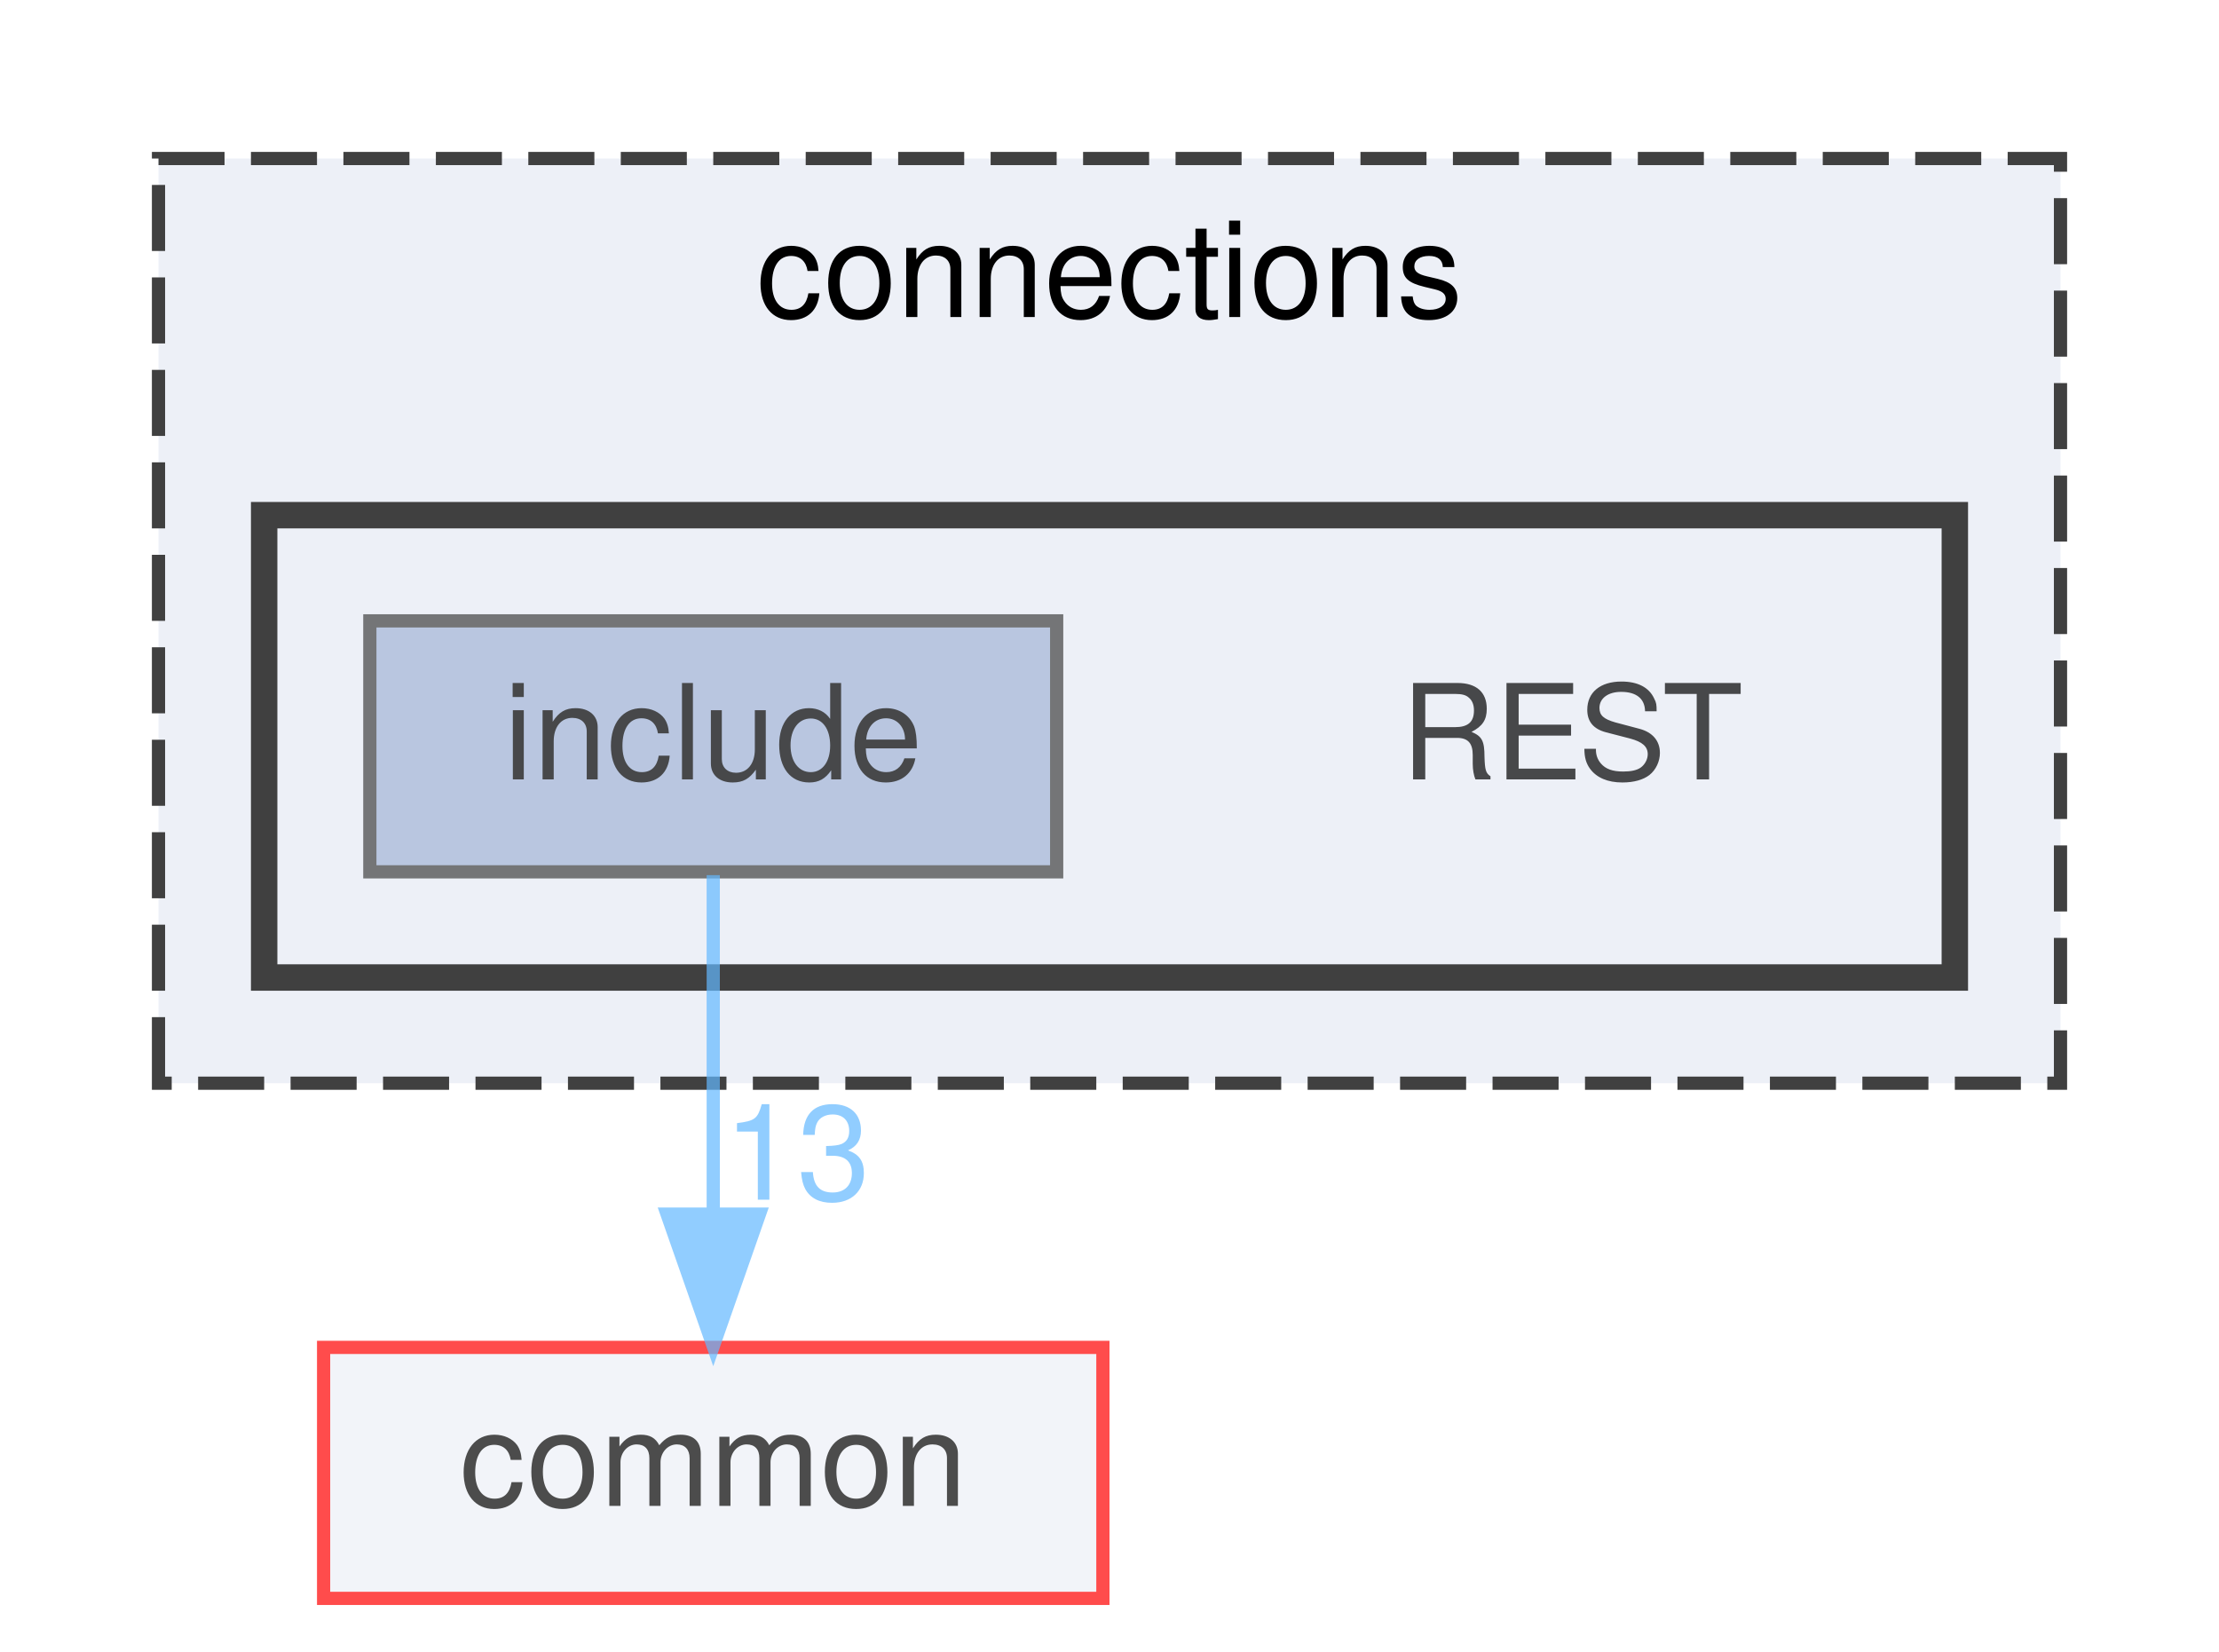
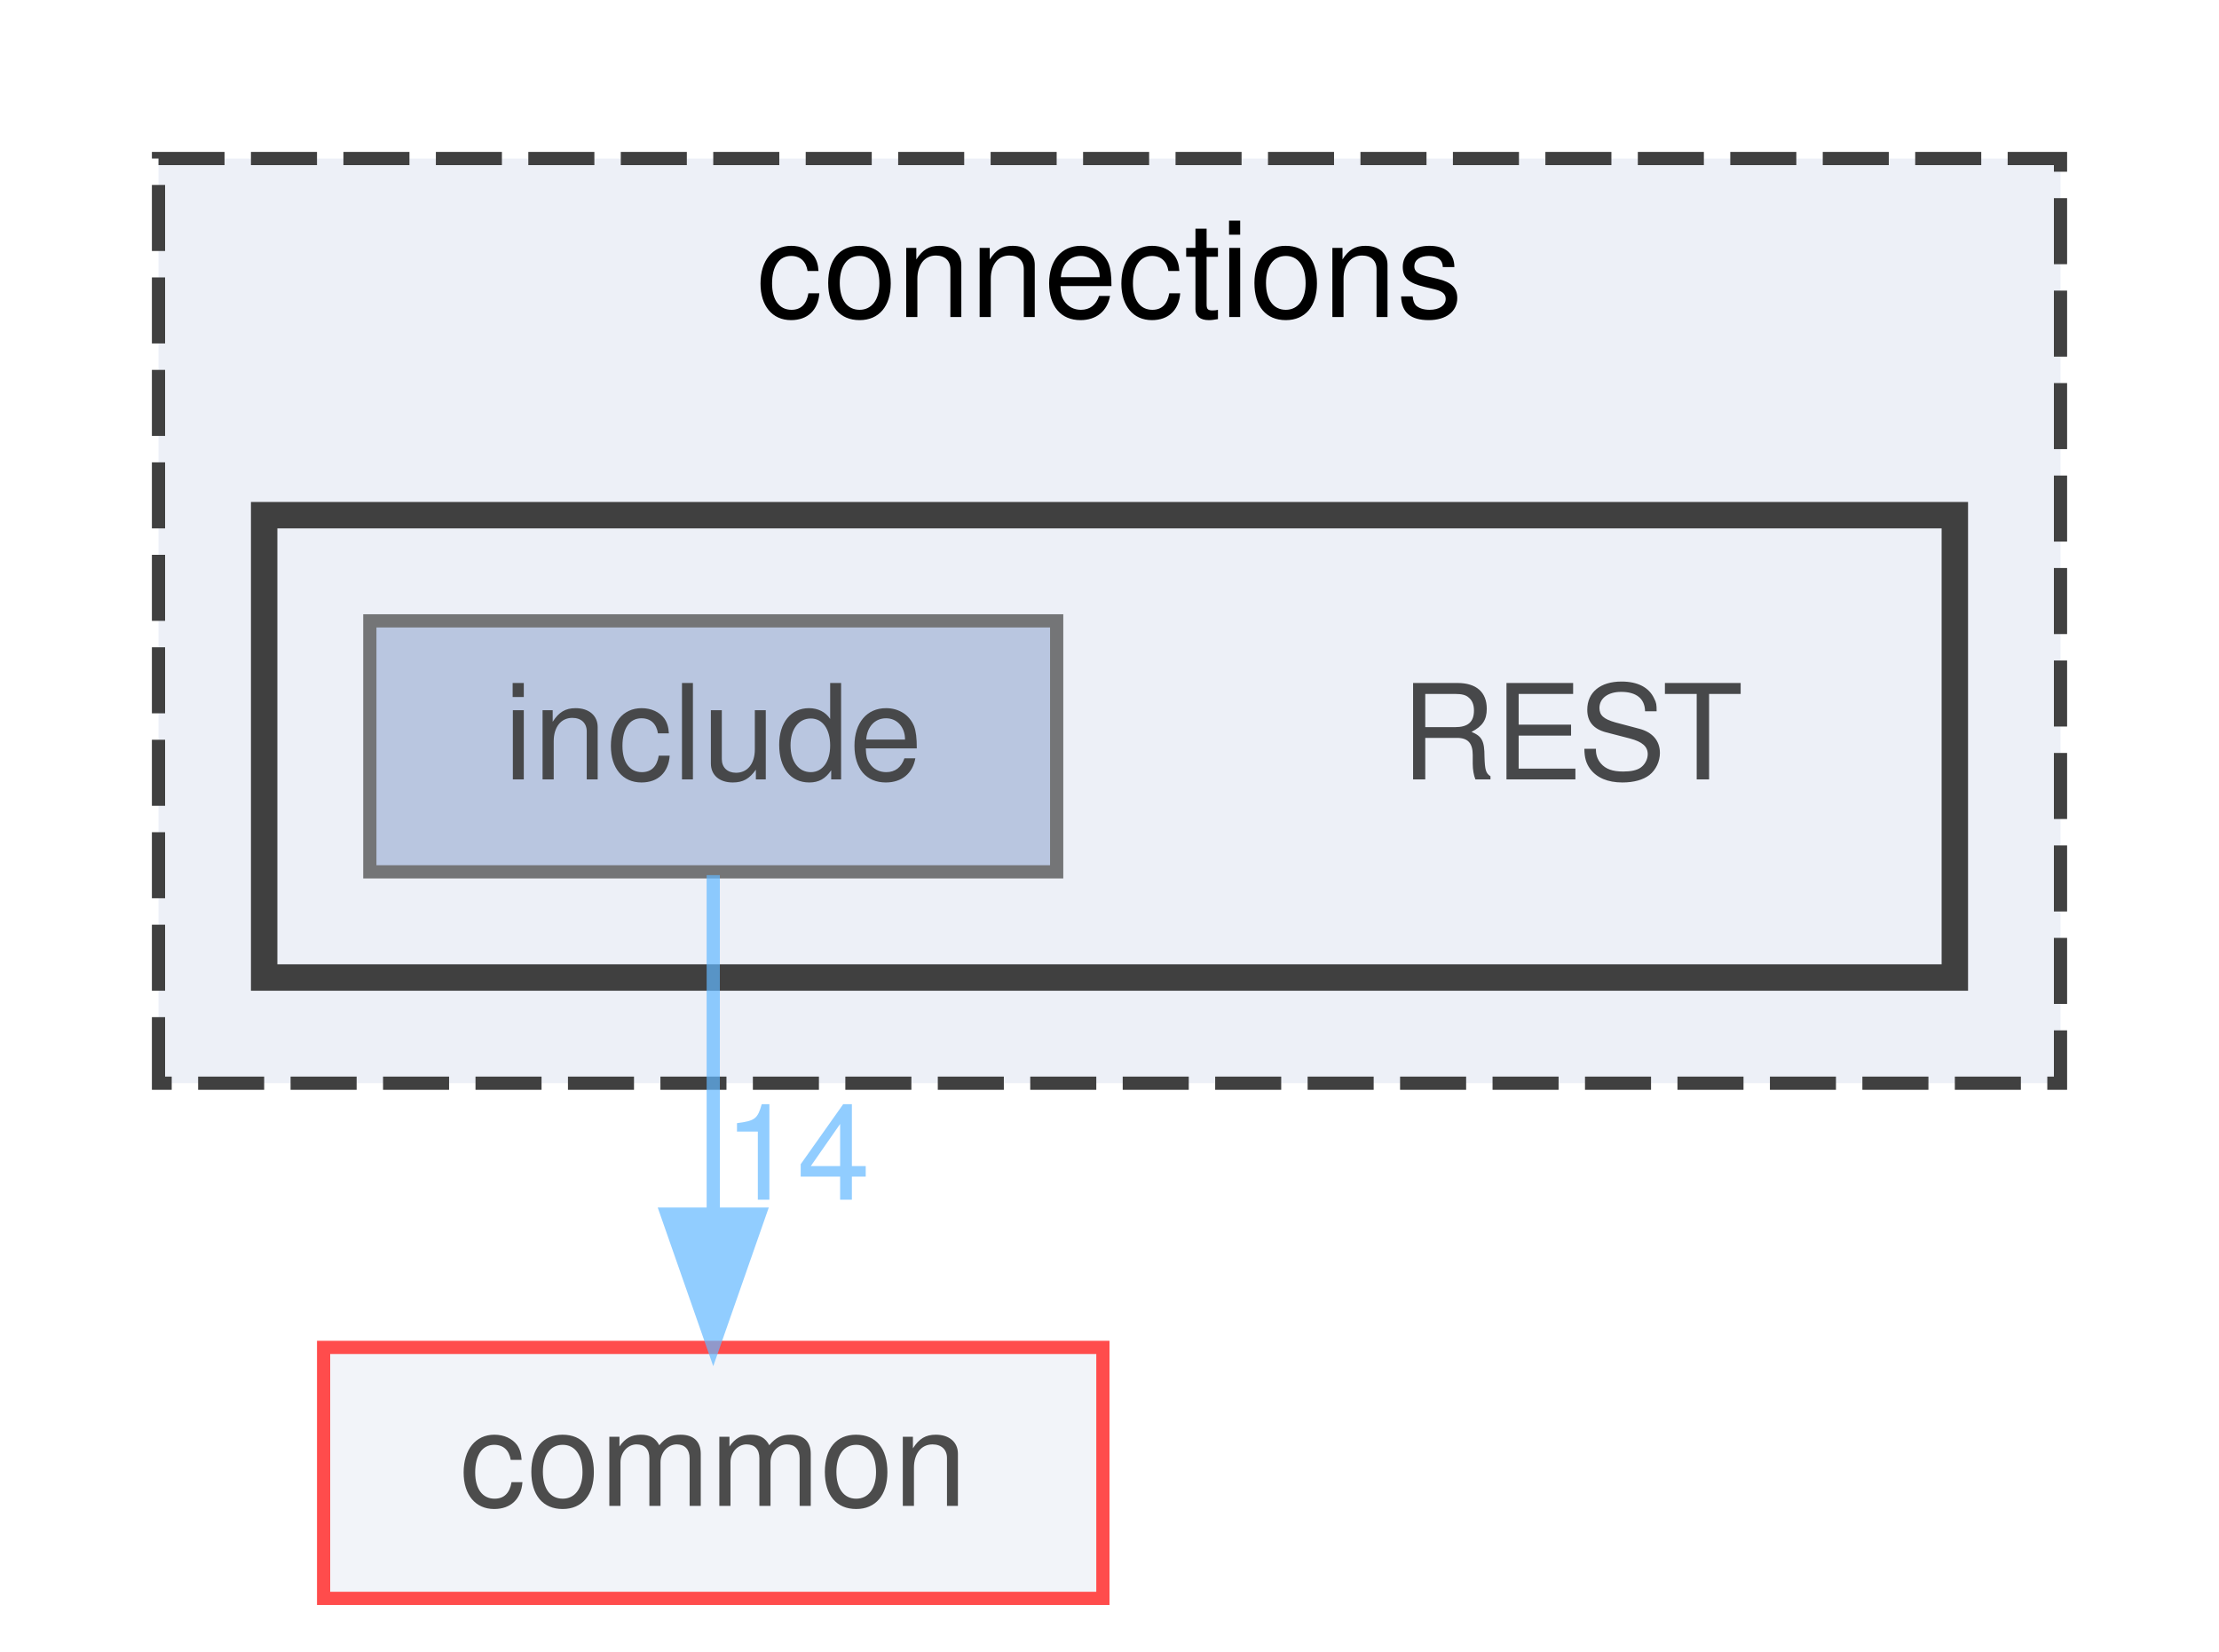
<svg xmlns="http://www.w3.org/2000/svg" xmlns:xlink="http://www.w3.org/1999/xlink" width="168pt" height="125pt" viewBox="0.00 0.00 168.00 125.00">
  <svg id="main" version="1.1" xml:space="preserve">
    <style type="text/css">
.node, .edge {opacity: 0.7;}
.node.selected, .edge.selected {opacity: 1;}
.edge:hover path { stroke: red; }
.edge:hover polygon { stroke: red; fill: red; }
</style>
    <svg id="graph" class="graph">
      <g id="graph0" class="graph" transform="scale(1 1) rotate(0) translate(4 121)">
        <g id="clust1" class="cluster">
          <g id="a_clust1">
            <a xlink:href="dir_fe4d27d711cdd425ac4e99b8adff8f95.html" target="_top" xlink:title="connections">
              <polygon fill="#edf0f7" stroke="#404040" stroke-dasharray="5,2" points="8,-39 8,-109 152,-109 152,-39 8,-39" />
              <text text-anchor="middle" x="80" y="-97" font-family="Helvetica,sans-Serif" font-size="10.00">connections</text>
            </a>
          </g>
        </g>
        <g id="clust2" class="cluster">
          <g id="a_clust2">
            <a xlink:href="dir_94c770116cc371e021b8f057e5d05c6e.html" target="_top">
              <polygon fill="#edf0f7" stroke="#404040" stroke-width="2" points="16,-47 16,-82 144,-82 144,-47 16,-47" />
            </a>
          </g>
        </g>
        <g id="node1" class="node">
          <text text-anchor="middle" x="115" y="-62" font-family="Helvetica,sans-Serif" font-size="10.00">REST</text>
        </g>
        <g id="node2" class="node">
          <g id="a_node2">
            <a xlink:href="dir_e48bd7b024357ff76ed70b8fa8f2f2bf.html" target="_top" xlink:title="include">
              <polygon fill="#a2b4d6" stroke="#404040" points="76,-74 24,-74 24,-55 76,-55 76,-74" />
              <text text-anchor="middle" x="50" y="-62" font-family="Helvetica,sans-Serif" font-size="10.00">include</text>
            </a>
          </g>
        </g>
        <g id="node3" class="node">
          <g id="a_node3">
            <a xlink:href="dir_bdd9a5d540de89e9fe90efdfc6973a4f.html" target="_top" xlink:title="common">
              <polygon fill="#edf0f7" stroke="red" points="79.5,-19 20.5,-19 20.5,0 79.5,0 79.5,-19" />
              <text text-anchor="middle" x="50" y="-7" font-family="Helvetica,sans-Serif" font-size="10.00">common</text>
            </a>
          </g>
        </g>
        <g id="edge1" class="edge">
          <g id="a_edge1">
-             <a xlink:href="dir_000006_000000.html" target="_top">
+             <a xlink:href="dir_000007_000000.html" target="_top">
              <path fill="none" stroke="#63b8ff" d="M50,-54.75C50,-47.8 50,-37.85 50,-29.13" />
              <polygon fill="#63b8ff" stroke="#63b8ff" points="53.5,-29.09 50,-19.09 46.5,-29.09 53.5,-29.09" />
            </a>
          </g>
          <g id="a_edge1-headlabel">
-             <a xlink:href="dir_000006_000000.html" target="_top" xlink:title="13">
-               <text text-anchor="middle" x="56.34" y="-30.18" font-family="Helvetica,sans-Serif" font-size="10.00" fill="#63b8ff">13</text>
+             <a xlink:href="dir_000007_000000.html" target="_top" xlink:title="14">
+               <text text-anchor="middle" x="56.34" y="-30.18" font-family="Helvetica,sans-Serif" font-size="10.00" fill="#63b8ff">14</text>
            </a>
          </g>
        </g>
      </g>
    </svg>
  </svg>
  <style type="text/css">

[data-mouse-over-selected='false'] { opacity: 0.7; }
[data-mouse-over-selected='true']  { opacity: 1.0; }

</style>
</svg>
